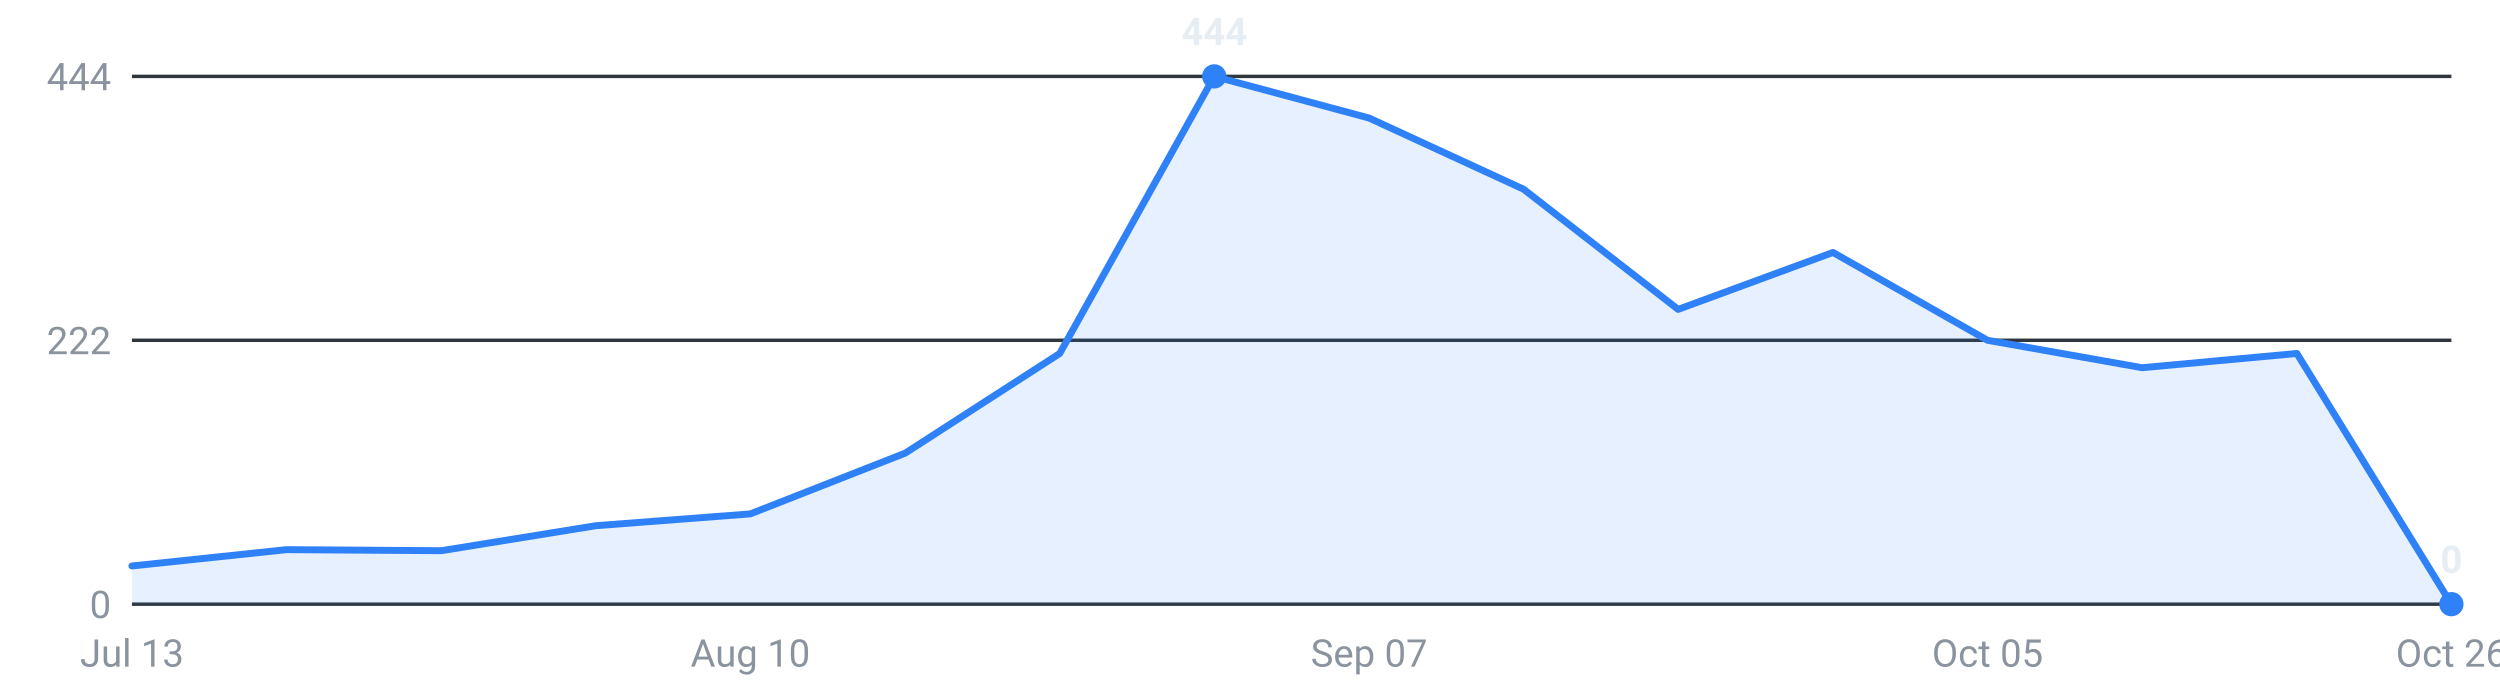
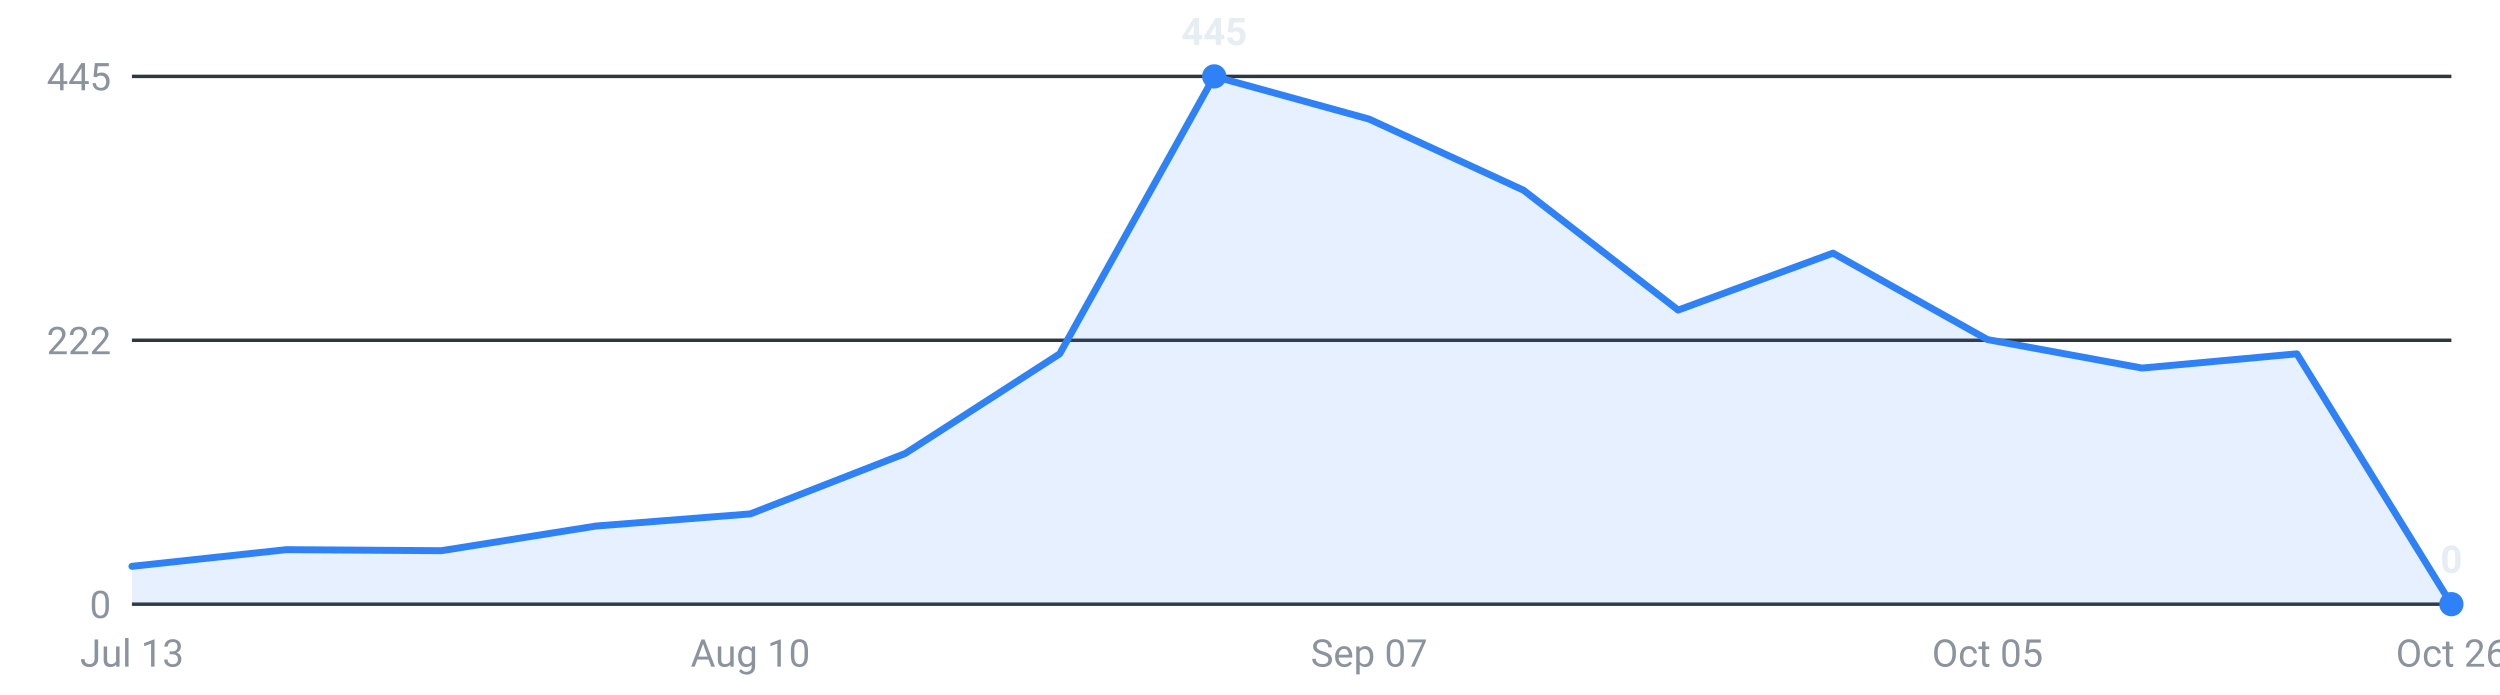
<svg xmlns="http://www.w3.org/2000/svg" viewBox="0 0 720 200" width="720" height="200" role="img" aria-label="Internships posted per week, last 16 weeks">
  <g font-family="-apple-system,Segoe UI,Roboto,sans-serif" font-size="11">
    <line x1="38" y1="174.0" x2="706" y2="174.0" stroke="#30363d" stroke-width="1" />
    <text x="32" y="178.0" text-anchor="end" fill="#8b949e">0</text>
    <line x1="38" y1="98.0" x2="706" y2="98.0" stroke="#30363d" stroke-width="1" />
    <text x="32" y="102.0" text-anchor="end" fill="#8b949e">222</text>
    <line x1="38" y1="22.0" x2="706" y2="22.0" stroke="#30363d" stroke-width="1" />
-     <text x="32" y="26.0" text-anchor="end" fill="#8b949e">444</text>
-     <path d="M38.0,174 L38.0,163.0 L82.5,158.3 L127.1,158.6 L171.6,151.4 L216.1,148.0 L260.7,130.5 L305.2,101.8 L349.7,22.0 L394.3,34.0 L438.8,54.5 L483.3,89.1 L527.9,72.7 L572.4,98.0 L616.9,105.9 L661.5,101.8 L706.0,174.0 L706.0,174 Z" fill="#2f81f7" fill-opacity="0.12" />
-     <polyline points="38.0,163.0 82.5,158.3 127.1,158.6 171.6,151.4 216.1,148.0 260.7,130.5 305.2,101.8 349.7,22.0 394.3,34.0 438.8,54.5 483.3,89.1 527.9,72.7 572.4,98.0 616.9,105.9 661.5,101.8 706.0,174.0" fill="none" stroke="#2f81f7" stroke-width="2" stroke-linejoin="round" stroke-linecap="round" />
+     <text x="32" y="26.0" text-anchor="end" fill="#8b949e">445</text>
+     <path d="M38.0,174 L38.0,163.1 L82.5,158.3 L127.1,158.6 L171.6,151.5 L216.1,148.0 L260.7,130.6 L305.2,101.9 L349.7,22.0 L394.3,34.3 L438.8,54.8 L483.3,89.3 L527.9,72.9 L572.4,97.8 L616.9,106.0 L661.5,101.9 L706.0,174.0 L706.0,174 Z" fill="#2f81f7" fill-opacity="0.12" />
+     <polyline points="38.0,163.1 82.5,158.3 127.1,158.6 171.6,151.5 216.1,148.0 260.7,130.6 305.2,101.9 349.7,22.0 394.3,34.3 438.8,54.8 483.3,89.3 527.9,72.9 572.4,97.8 616.9,106.0 661.5,101.9 706.0,174.0" fill="none" stroke="#2f81f7" stroke-width="2" stroke-linejoin="round" stroke-linecap="round" />
    <circle cx="706.0" cy="174.0" r="3.5" fill="#2f81f7" />
    <text x="706.0" y="165.0" text-anchor="middle" fill="#e6edf3" font-weight="600">0</text>
    <circle cx="349.7" cy="22.0" r="3.5" fill="#2f81f7" />
-     <text x="349.7" y="13.0" text-anchor="middle" fill="#e6edf3" font-weight="600">444</text>
+     <text x="349.7" y="13.0" text-anchor="middle" fill="#e6edf3" font-weight="600">445</text>
    <text x="38.0" y="192" text-anchor="middle" fill="#8b949e">Jul 13</text>
    <text x="216.1" y="192" text-anchor="middle" fill="#8b949e">Aug 10</text>
    <text x="394.3" y="192" text-anchor="middle" fill="#8b949e">Sep 07</text>
    <text x="572.4" y="192" text-anchor="middle" fill="#8b949e">Oct 05</text>
    <text x="706.0" y="192" text-anchor="middle" fill="#8b949e">Oct 26</text>
  </g>
</svg>
